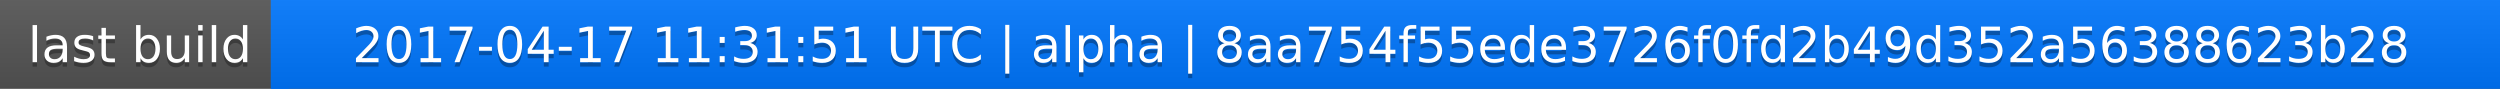
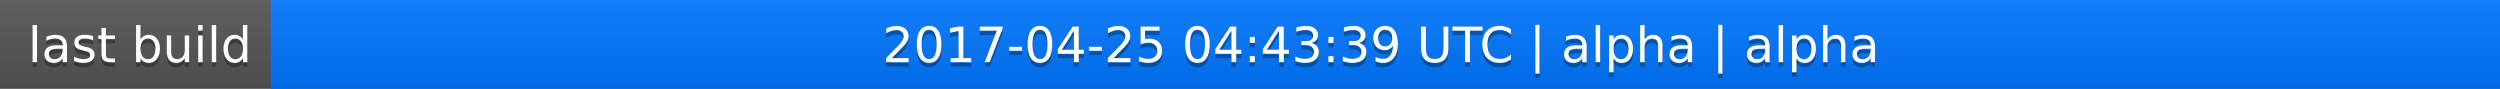
<svg xmlns="http://www.w3.org/2000/svg" width="563" height="20">
  <linearGradient id="a" x2="0" y2="100%">
    <stop offset="0" stop-color="#bbb" stop-opacity=".1" />
    <stop offset="1" stop-opacity=".1" />
  </linearGradient>
  <rect rx="0" width="563" height="20" fill="#555" />
  <rect rx="0" x="61" width="502" height="20" fill="#07f" />
  <path fill="#07f" d="M61 0h4v20h-4z" />
  <rect rx="0" width="563" height="20" fill="url(#a)" />
  <g fill="#fff" text-anchor="middle" font-family="DejaVu Sans,Verdana,Geneva,sans-serif" font-size="11">
    <text x="31.5" y="15" fill="#010101" fill-opacity=".3">last build</text>
    <text x="31.5" y="14">last build</text>
-     <text x="311" y="15" fill="#010101" fill-opacity=".3">2017-04-17 11:31:51 UTC | alpha | 8aa754f55ede3726f0fd2b49d352a56388623b28</text>
-     <text x="311" y="14">2017-04-17 11:31:51 UTC | alpha | 8aa754f55ede3726f0fd2b49d352a56388623b28</text>
+     <text x="311" y="15" fill="#010101" fill-opacity=".3">2017-04-25 04:43:39 UTC | alpha | alpha</text>
+     <text x="311" y="14">2017-04-25 04:43:39 UTC | alpha | alpha</text>
  </g>
</svg>
